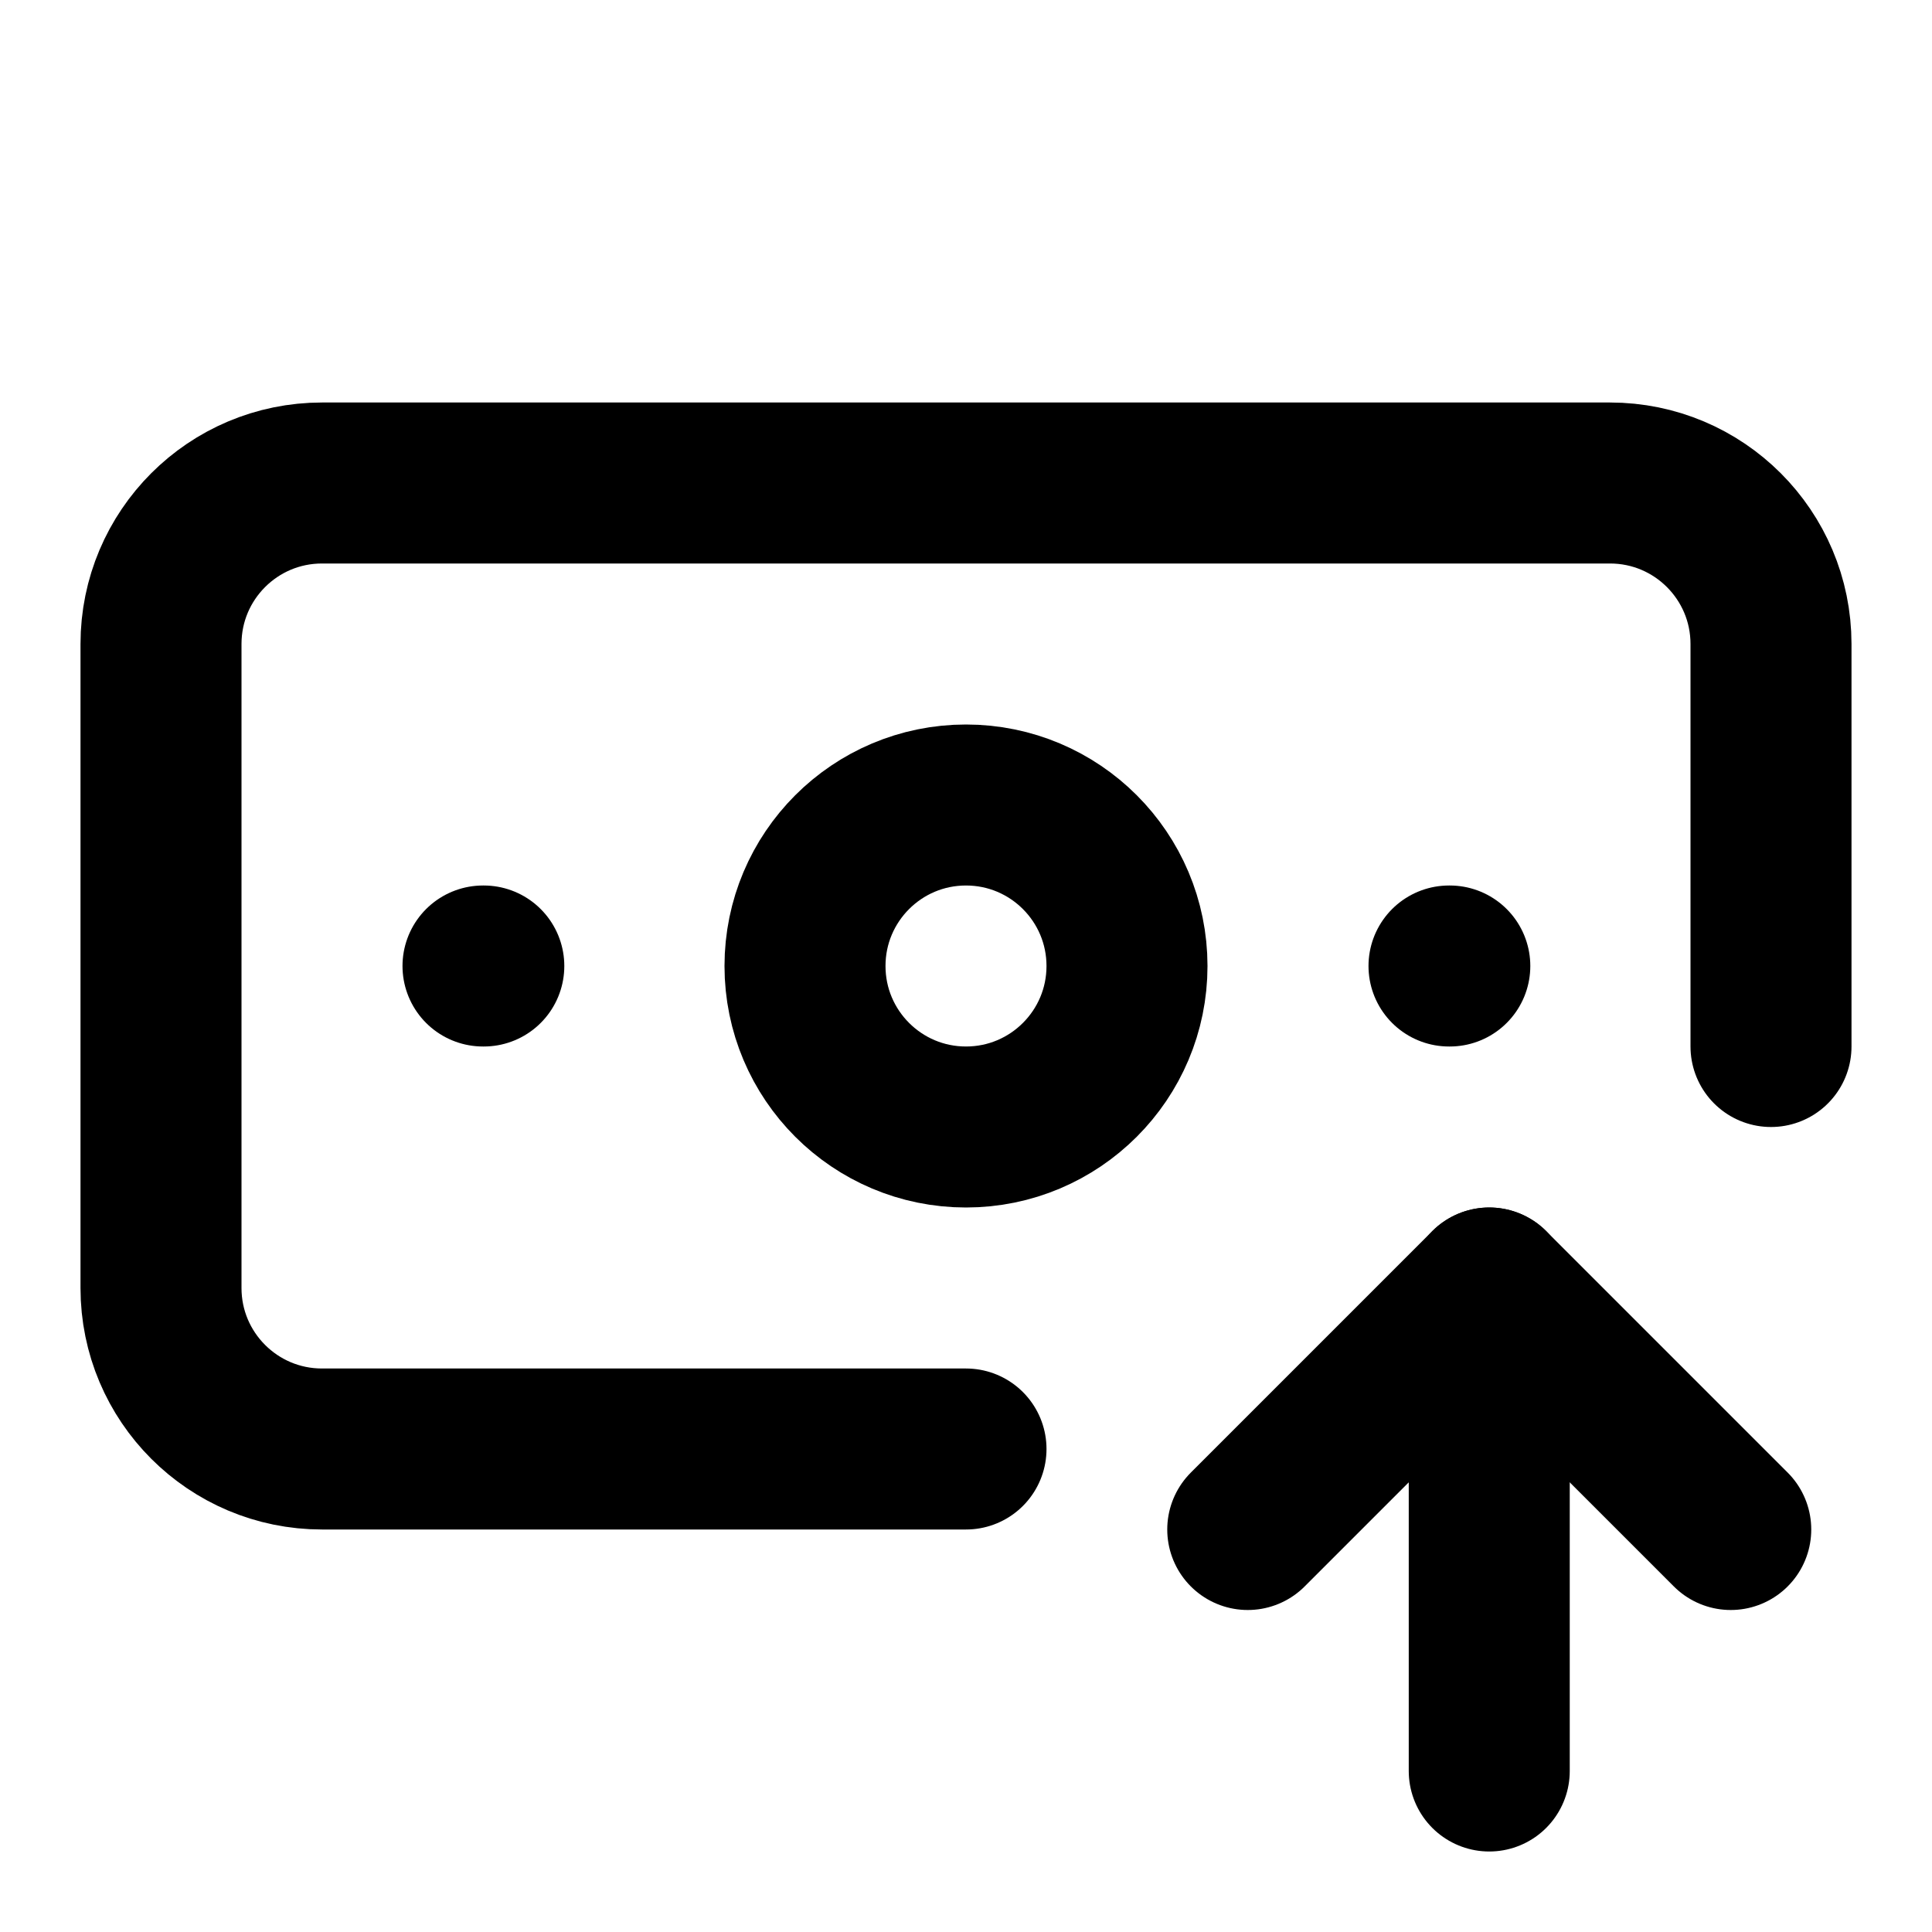
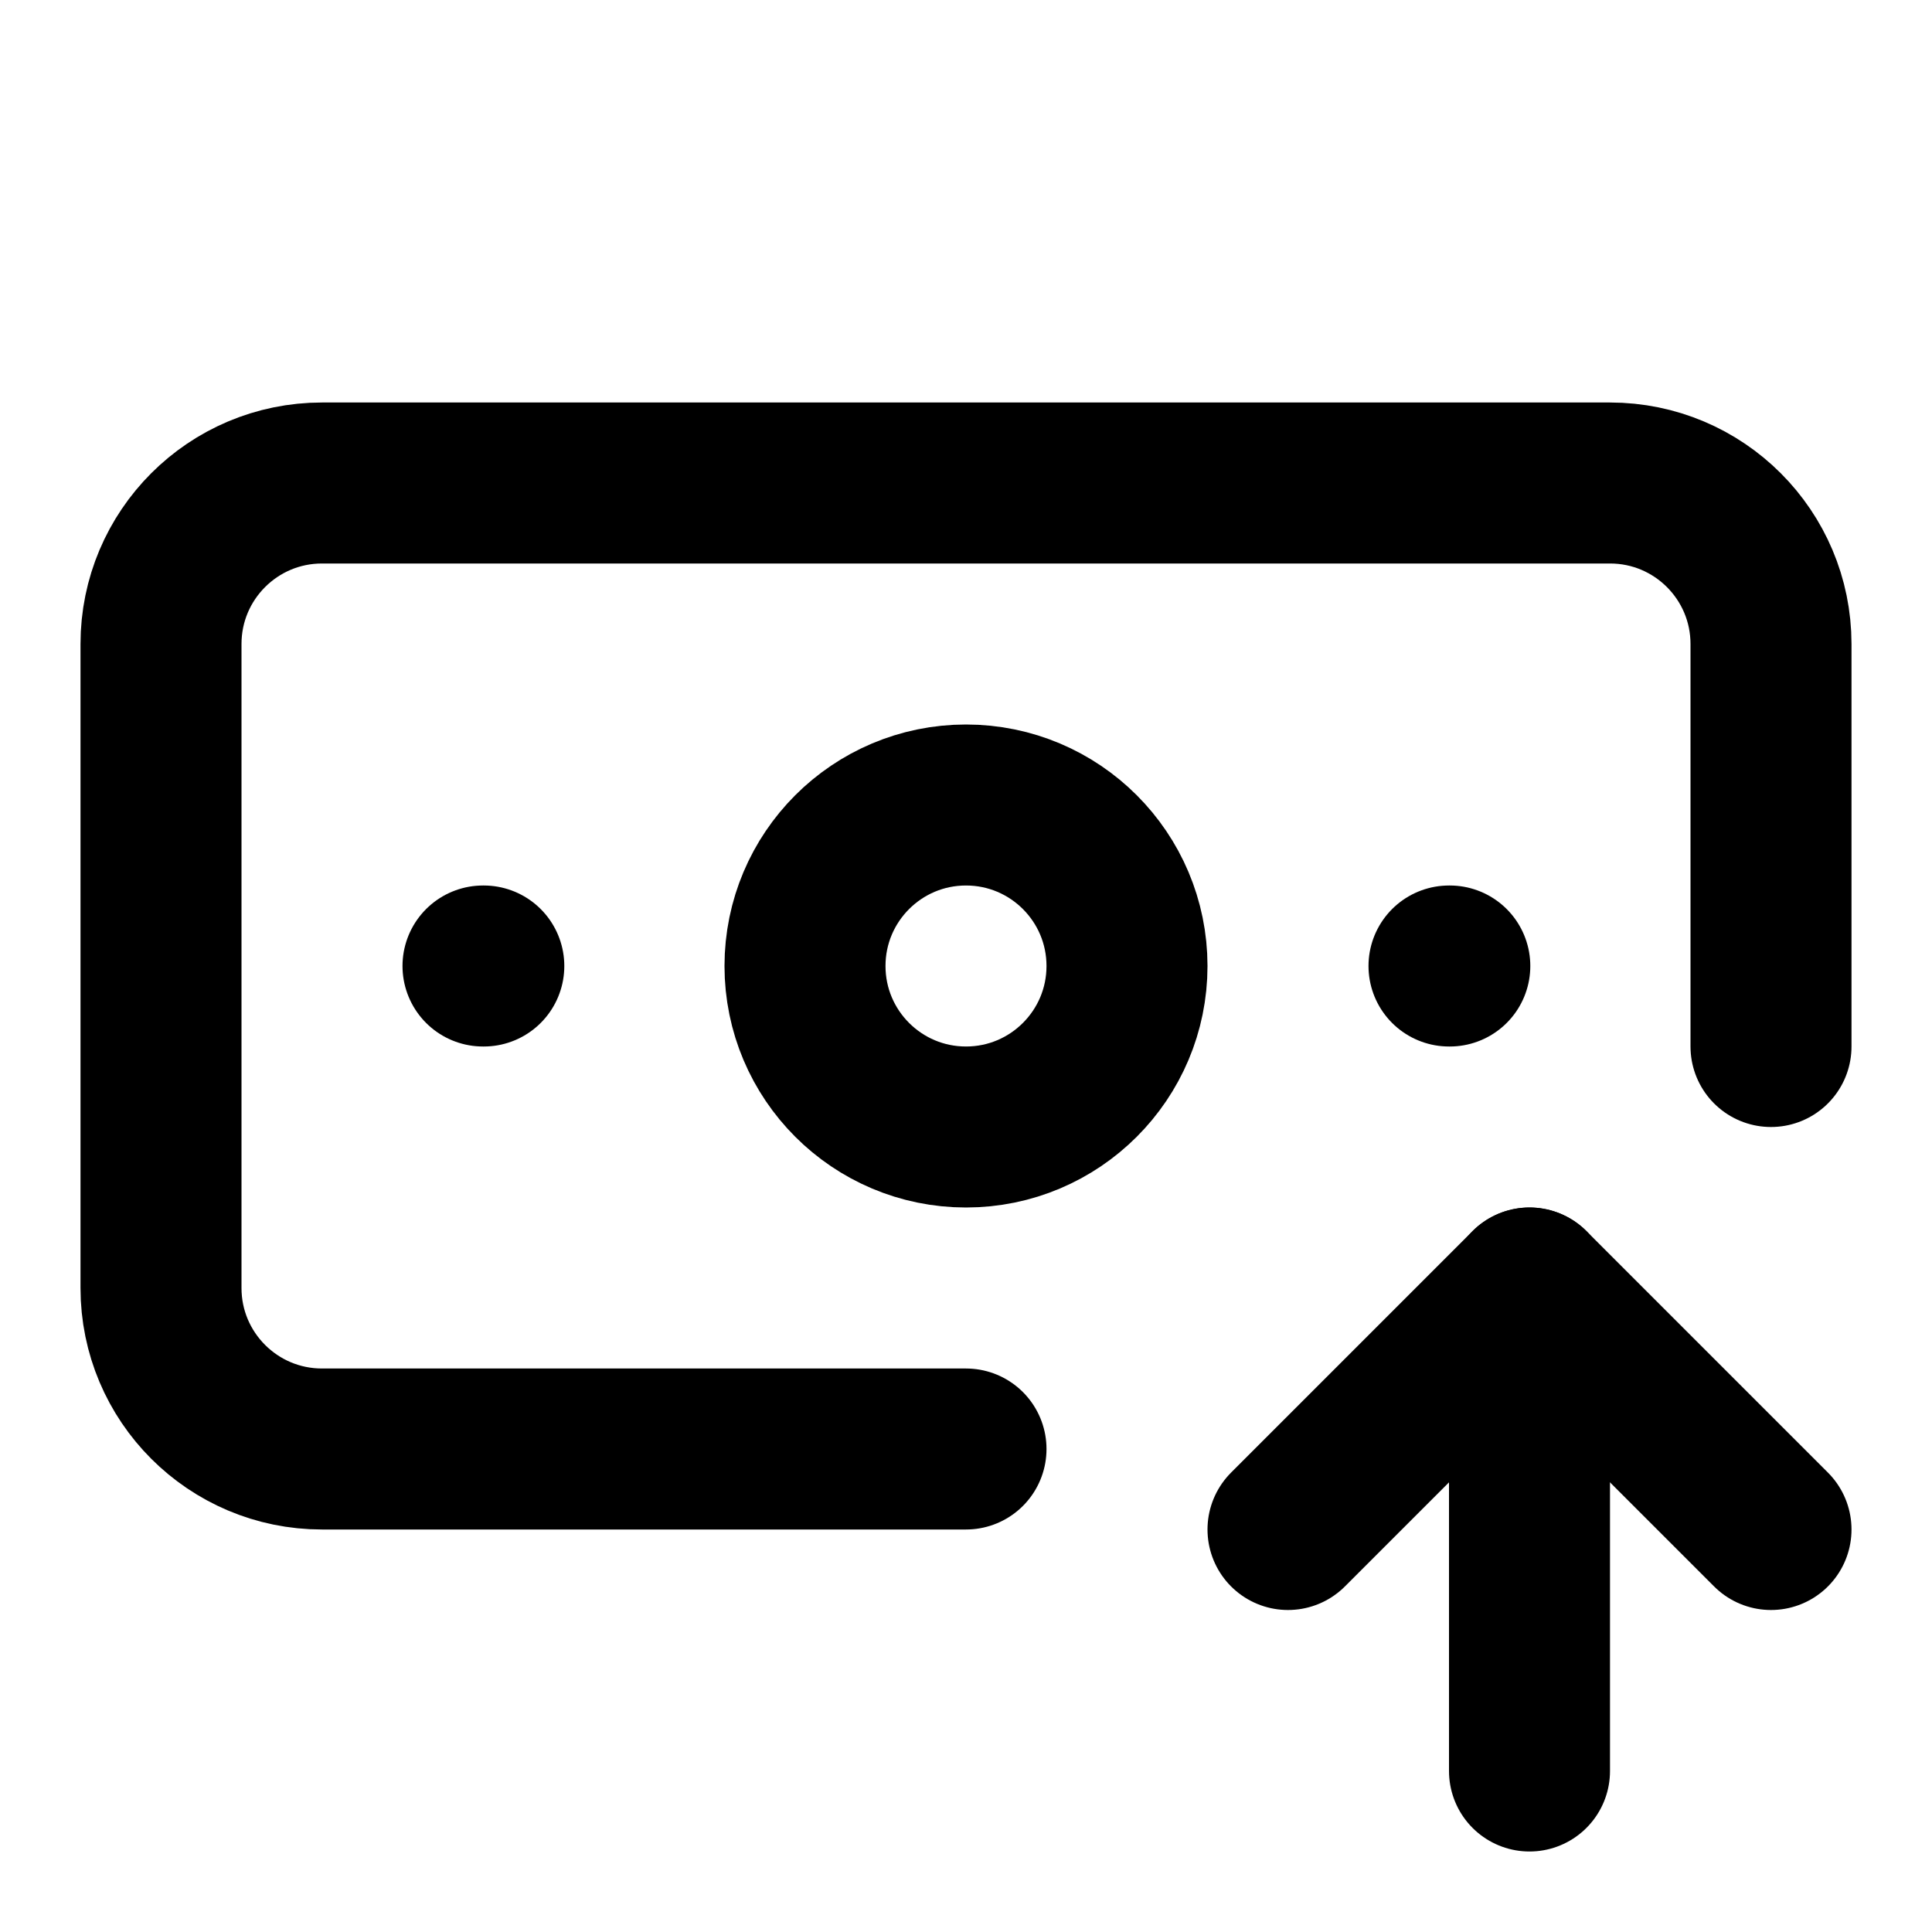
<svg xmlns="http://www.w3.org/2000/svg" width="24" height="24" viewBox="0 0 24 24" fill="none" stroke="currentColor" stroke-width="2" stroke-linecap="round" stroke-linejoin="round">
  <path d="M12 18H4a2 2 0 0 1-2-2V8a2 2 0 0 1 2-2h16a2 2 0 0 1 2 2v5" />
  <path d="M18 12h.01" />
-   <path d="M18.5 22v-6l-3 3" />
-   <path d="m21.5 19-3-3" />
+   <path d="M19 22v-6" />
+   <path d="m22 19-3-3-3 3" />
  <path d="M6 12h.01" />
  <circle cx="12" cy="12" r="2" />
</svg>
